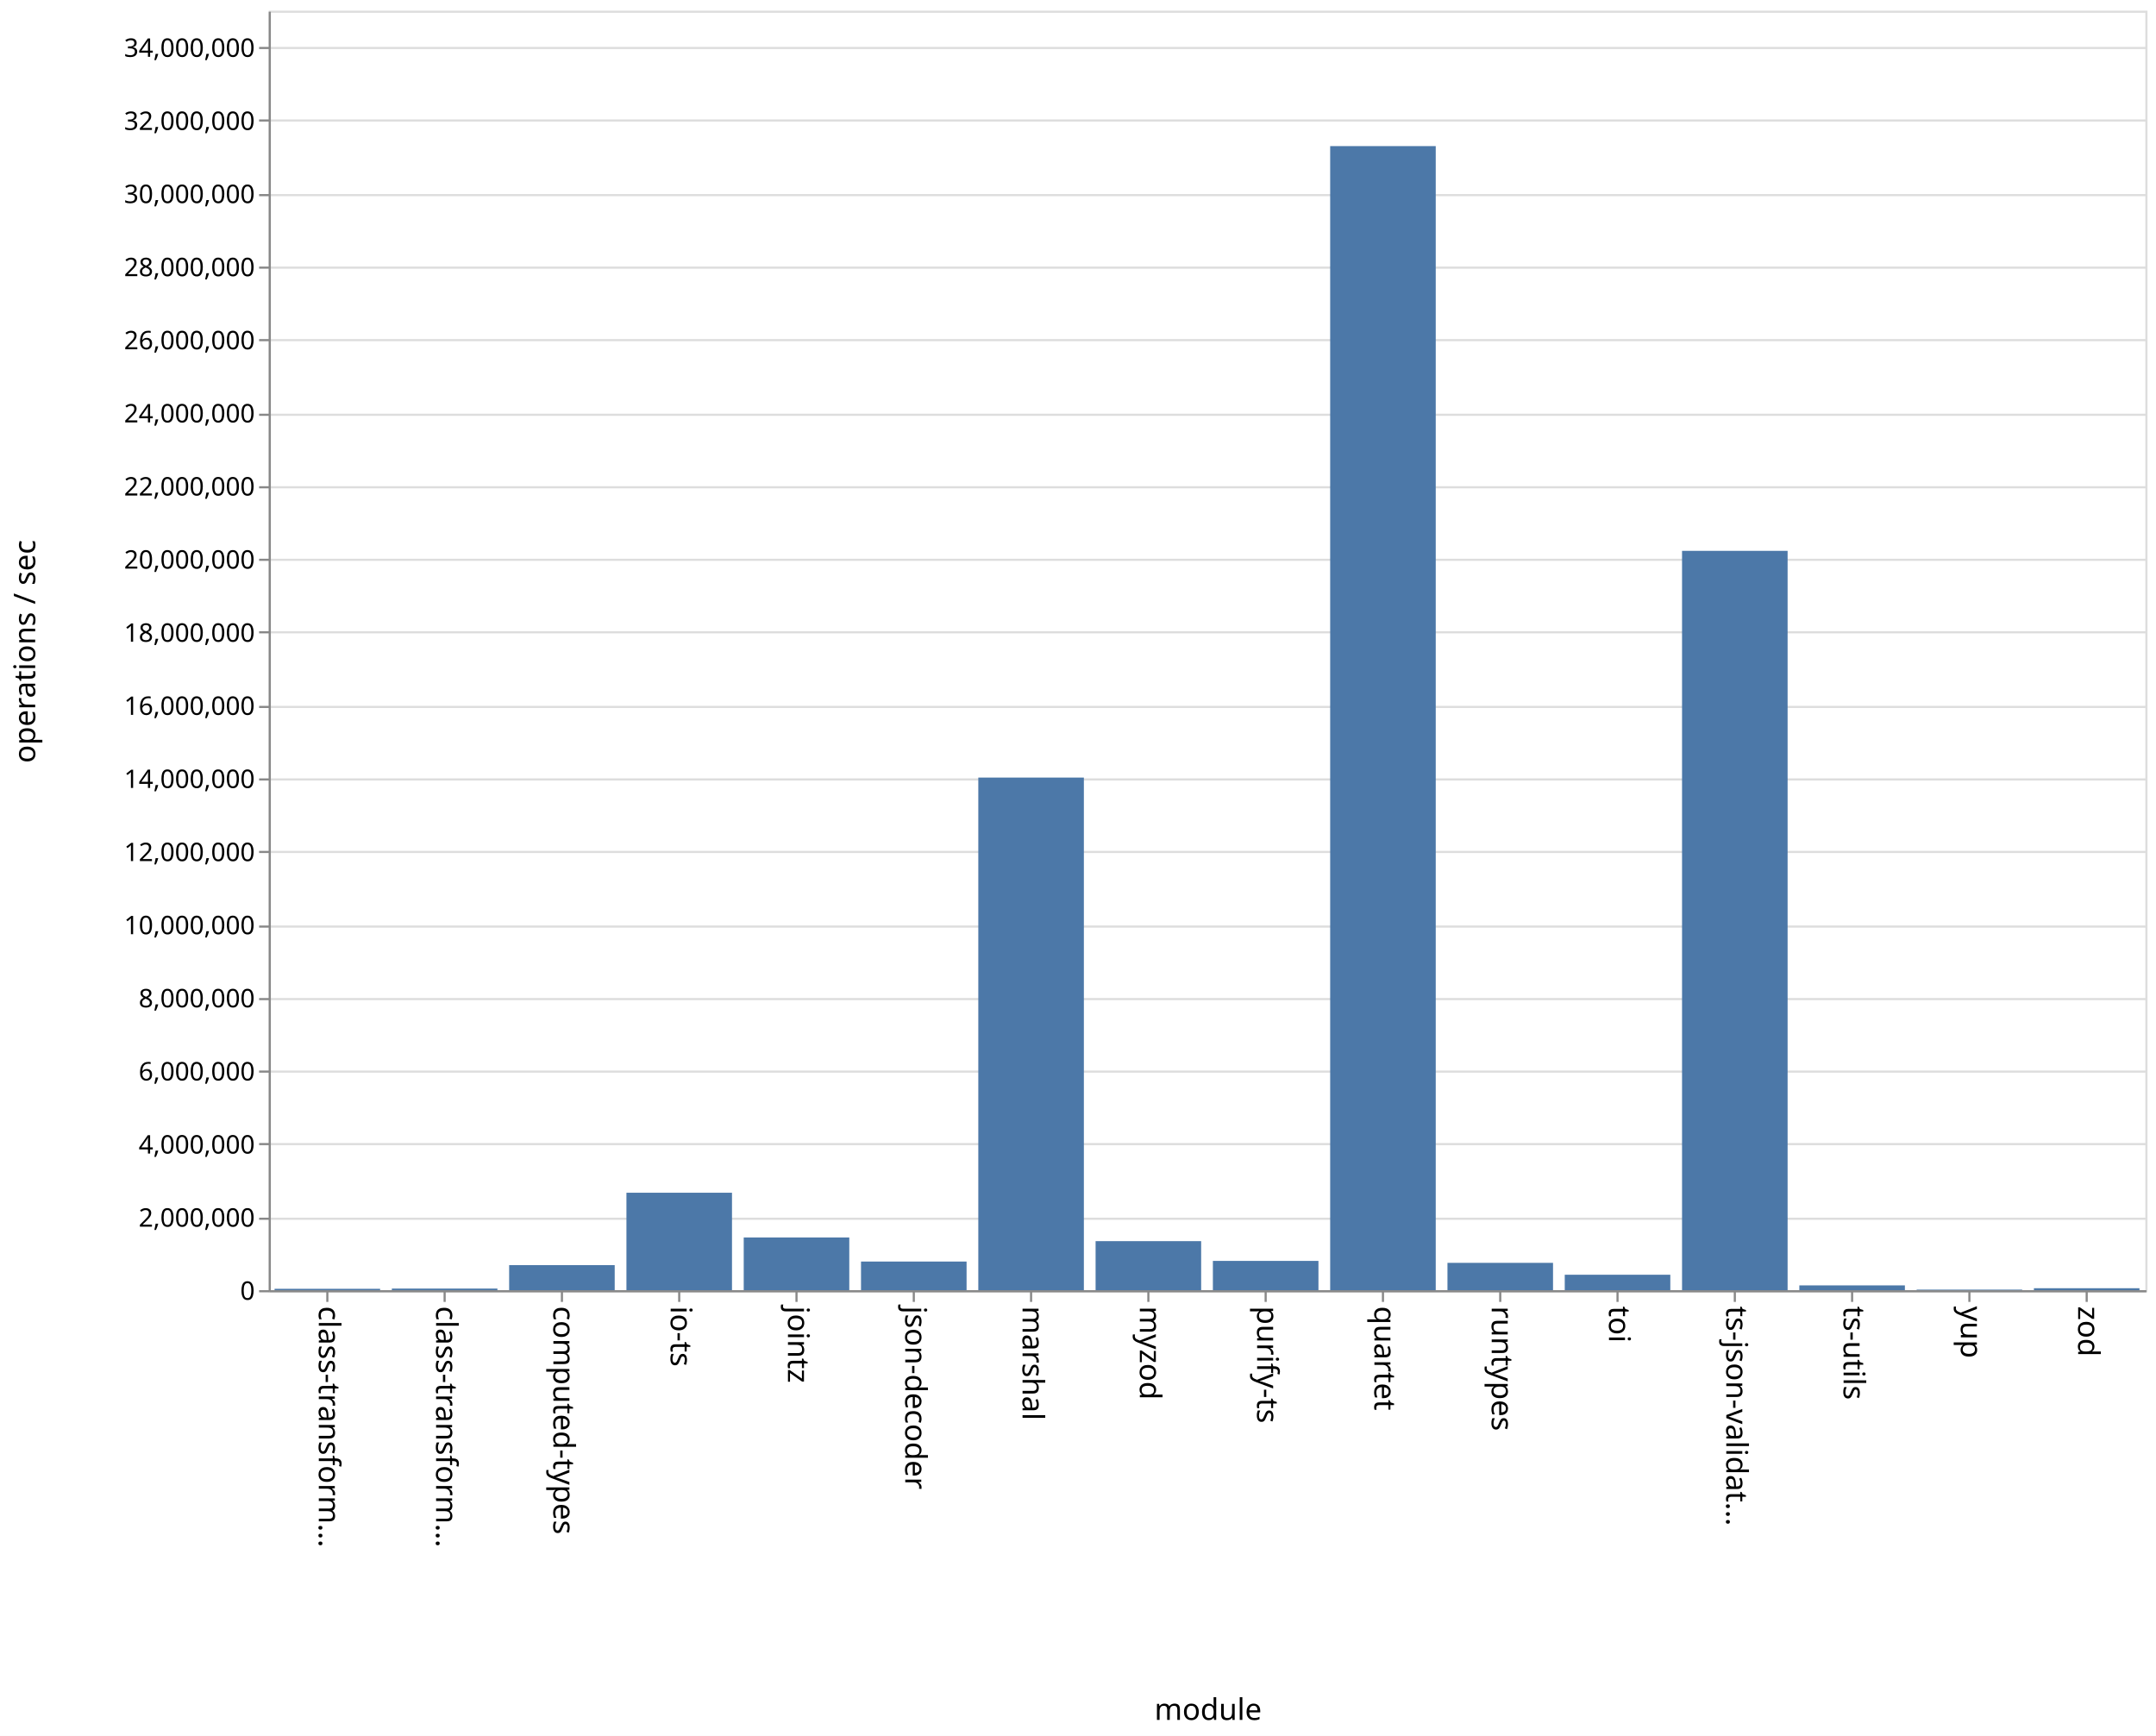
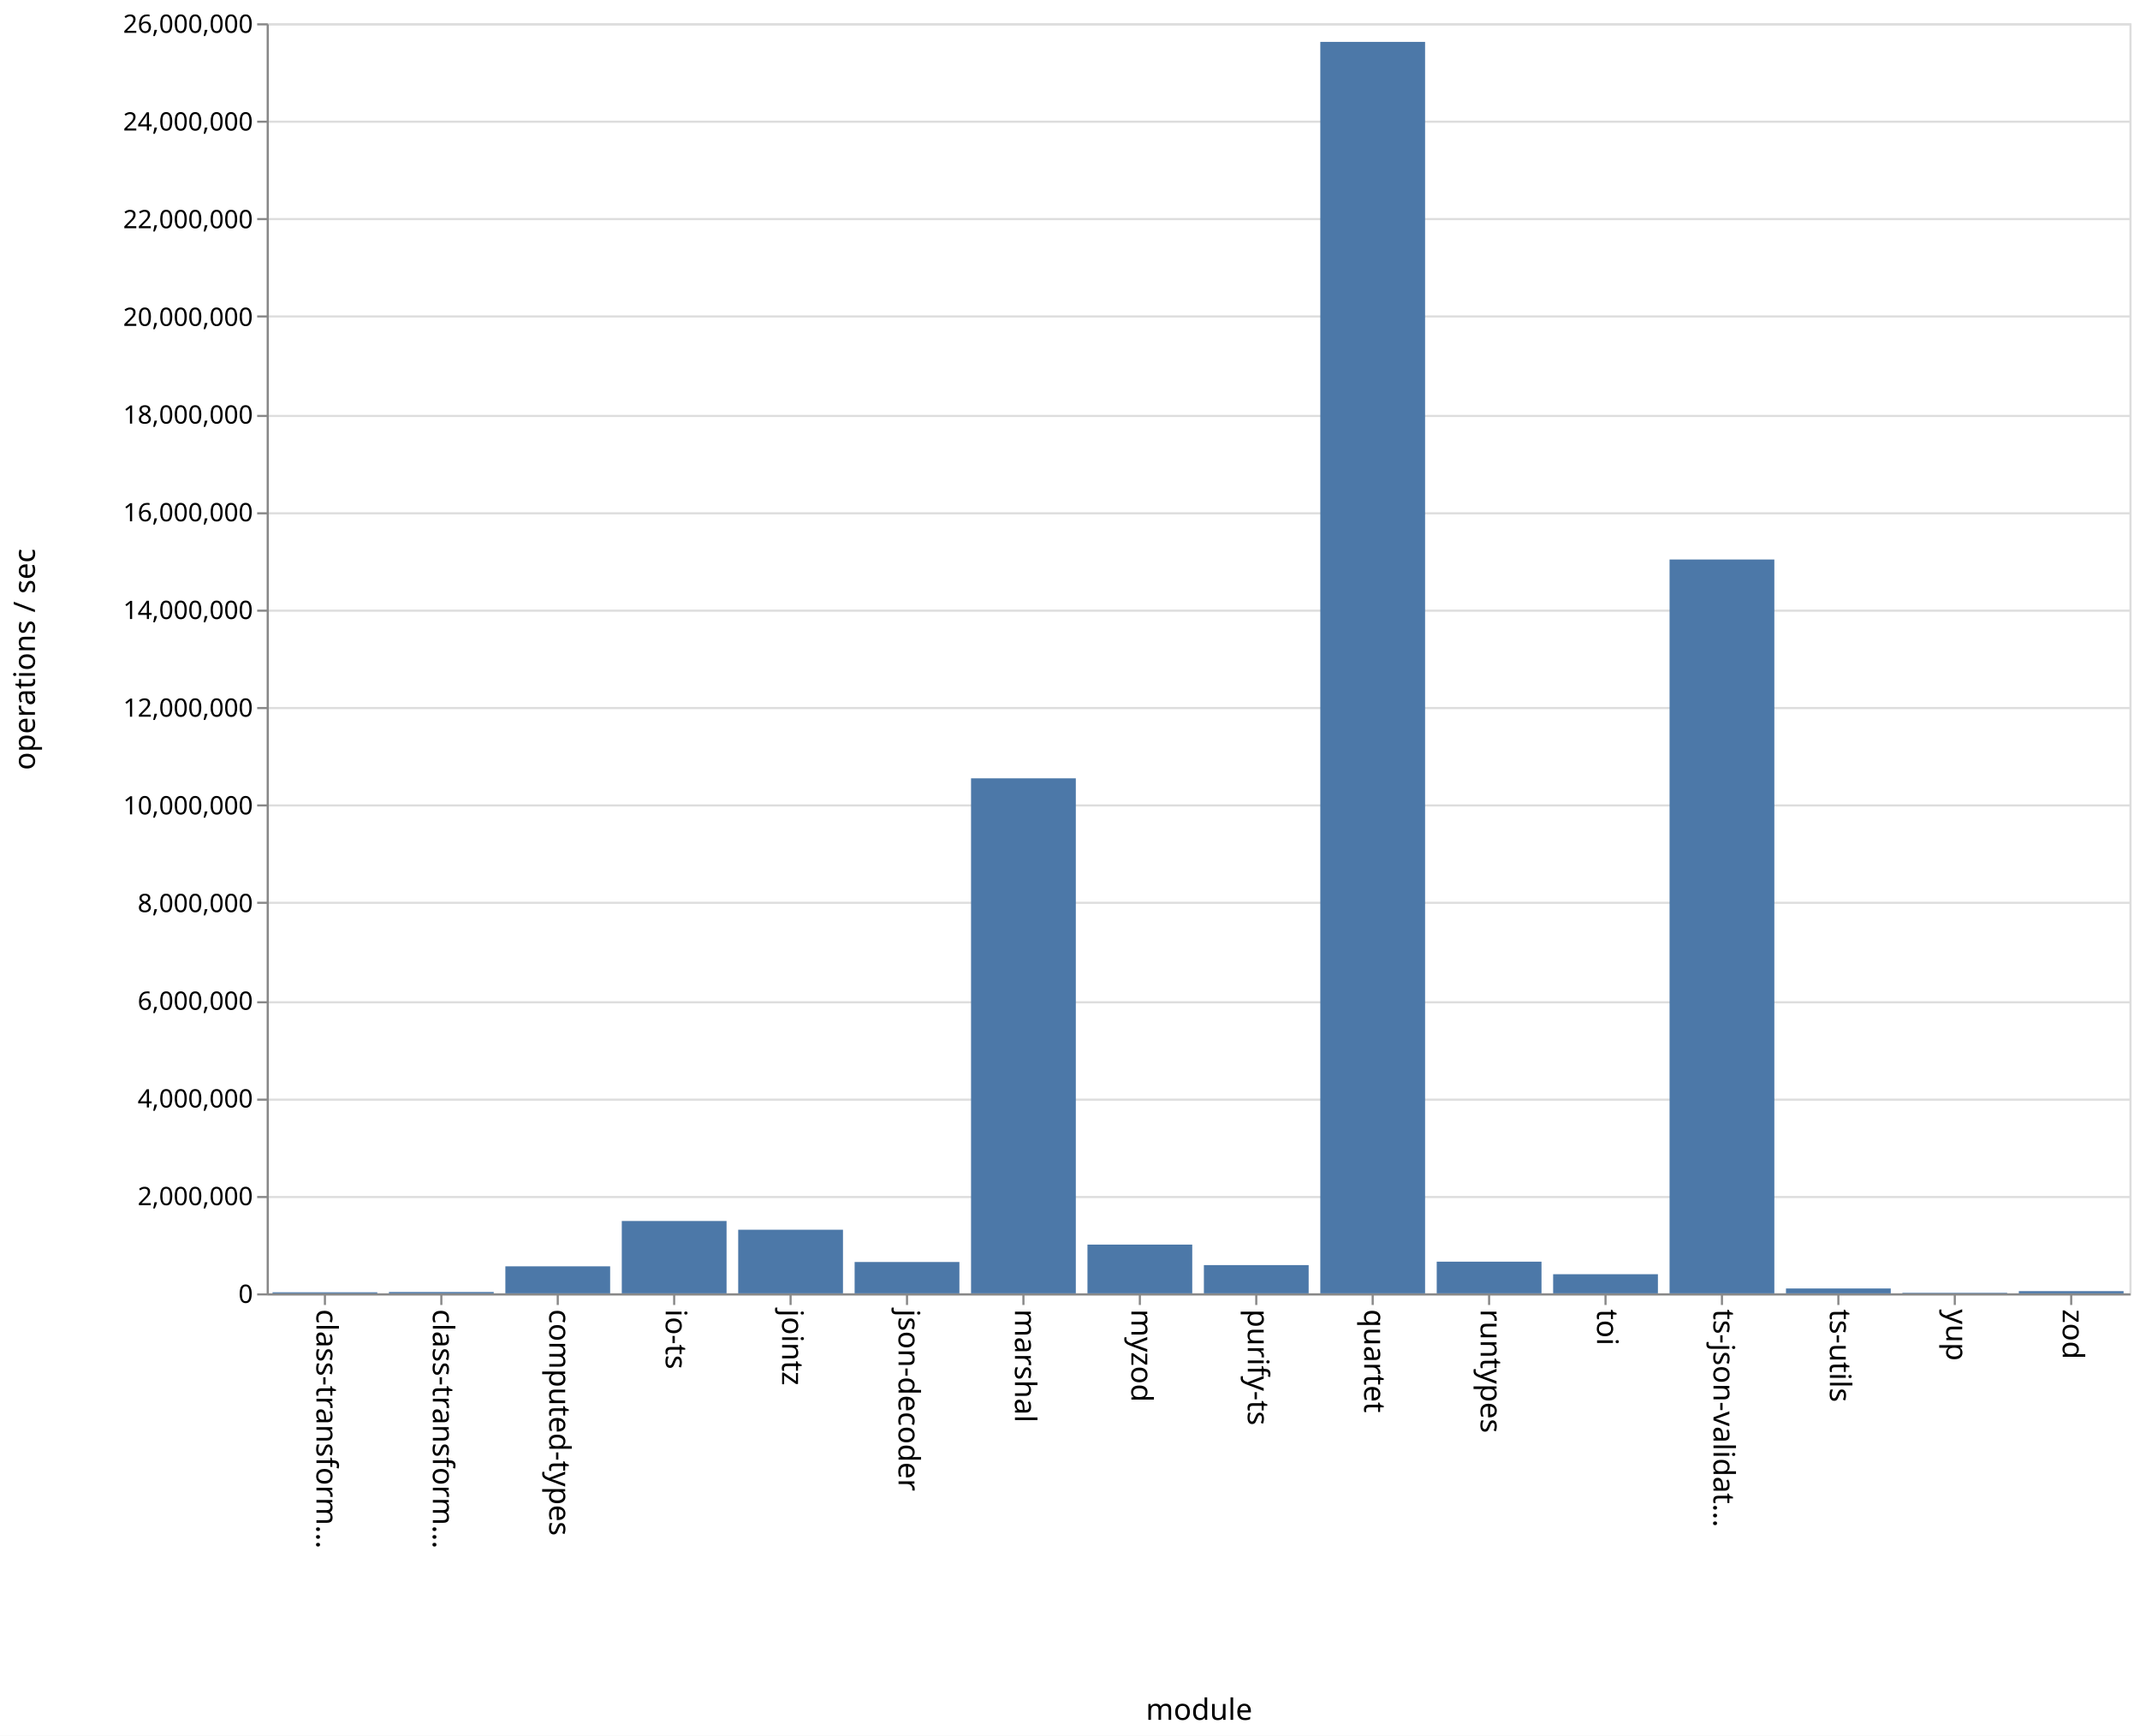
- <svg xmlns="http://www.w3.org/2000/svg" class="marks" width="1011" height="814" viewBox="0 0 1011 814" version="1.1">
-   <rect width="1011" height="814" fill="white" />
-   <g fill="none" stroke-miterlimit="10" transform="translate(126,5)">
+ <svg xmlns="http://www.w3.org/2000/svg" class="marks" width="1011" height="820" viewBox="0 0 1011 820" version="1.1">
+   <rect width="1011" height="820" fill="white" />
+   <g fill="none" stroke-miterlimit="10" transform="translate(126,11)">
    <g class="mark-group role-frame root" role="graphics-object" aria-roledescription="group mark container">
      <g transform="translate(0,0)">
        <path class="background" aria-hidden="true" d="M0.5,0.5h880v600h-880Z" stroke="#ddd" />
        <g>
          <g class="mark-group role-axis" aria-hidden="true">
            <g transform="translate(0.5,0.5)">
              <path class="background" aria-hidden="true" d="M0,0h0v0h0Z" pointer-events="none" />
              <g>
                <g class="mark-rule role-axis-grid" pointer-events="none">
                  <line transform="translate(0,600)" x2="880" y2="0" stroke="#ddd" stroke-width="1" opacity="1" />
-                   <line transform="translate(0,566)" x2="880" y2="0" stroke="#ddd" stroke-width="1" opacity="1" />
-                   <line transform="translate(0,531)" x2="880" y2="0" stroke="#ddd" stroke-width="1" opacity="1" />
-                   <line transform="translate(0,497)" x2="880" y2="0" stroke="#ddd" stroke-width="1" opacity="1" />
-                   <line transform="translate(0,463)" x2="880" y2="0" stroke="#ddd" stroke-width="1" opacity="1" />
-                   <line transform="translate(0,429)" x2="880" y2="0" stroke="#ddd" stroke-width="1" opacity="1" />
-                   <line transform="translate(0,394)" x2="880" y2="0" stroke="#ddd" stroke-width="1" opacity="1" />
-                   <line transform="translate(0,360)" x2="880" y2="0" stroke="#ddd" stroke-width="1" opacity="1" />
-                   <line transform="translate(0,326)" x2="880" y2="0" stroke="#ddd" stroke-width="1" opacity="1" />
-                   <line transform="translate(0,291)" x2="880" y2="0" stroke="#ddd" stroke-width="1" opacity="1" />
-                   <line transform="translate(0,257)" x2="880" y2="0" stroke="#ddd" stroke-width="1" opacity="1" />
-                   <line transform="translate(0,223)" x2="880" y2="0" stroke="#ddd" stroke-width="1" opacity="1" />
-                   <line transform="translate(0,189)" x2="880" y2="0" stroke="#ddd" stroke-width="1" opacity="1" />
-                   <line transform="translate(0,154)" x2="880" y2="0" stroke="#ddd" stroke-width="1" opacity="1" />
-                   <line transform="translate(0,120)" x2="880" y2="0" stroke="#ddd" stroke-width="1" opacity="1" />
-                   <line transform="translate(0,86)" x2="880" y2="0" stroke="#ddd" stroke-width="1" opacity="1" />
-                   <line transform="translate(0,51)" x2="880" y2="0" stroke="#ddd" stroke-width="1" opacity="1" />
-                   <line transform="translate(0,17)" x2="880" y2="0" stroke="#ddd" stroke-width="1" opacity="1" />
+                   <line transform="translate(0,554)" x2="880" y2="0" stroke="#ddd" stroke-width="1" opacity="1" />
+                   <line transform="translate(0,508)" x2="880" y2="0" stroke="#ddd" stroke-width="1" opacity="1" />
+                   <line transform="translate(0,462)" x2="880" y2="0" stroke="#ddd" stroke-width="1" opacity="1" />
+                   <line transform="translate(0,415)" x2="880" y2="0" stroke="#ddd" stroke-width="1" opacity="1" />
+                   <line transform="translate(0,369)" x2="880" y2="0" stroke="#ddd" stroke-width="1" opacity="1" />
+                   <line transform="translate(0,323)" x2="880" y2="0" stroke="#ddd" stroke-width="1" opacity="1" />
+                   <line transform="translate(0,277)" x2="880" y2="0" stroke="#ddd" stroke-width="1" opacity="1" />
+                   <line transform="translate(0,231)" x2="880" y2="0" stroke="#ddd" stroke-width="1" opacity="1" />
+                   <line transform="translate(0,185)" x2="880" y2="0" stroke="#ddd" stroke-width="1" opacity="1" />
+                   <line transform="translate(0,138)" x2="880" y2="0" stroke="#ddd" stroke-width="1" opacity="1" />
+                   <line transform="translate(0,92)" x2="880" y2="0" stroke="#ddd" stroke-width="1" opacity="1" />
+                   <line transform="translate(0,46)" x2="880" y2="0" stroke="#ddd" stroke-width="1" opacity="1" />
+                   <line transform="translate(0,0)" x2="880" y2="0" stroke="#ddd" stroke-width="1" opacity="1" />
                </g>
              </g>
              <path class="foreground" aria-hidden="true" d="" pointer-events="none" display="none" />
            </g>
          </g>
          <g class="mark-group role-axis" role="graphics-symbol" aria-roledescription="axis" aria-label="X-axis titled 'module' for a discrete scale with 16 values: class-transformer-validator-async, class-transformer-validator-sync, computed-types, io-ts, jointz, ending with zod">
            <g transform="translate(0.5,600.5)">
              <path class="background" aria-hidden="true" d="M0,0h0v0h0Z" pointer-events="none" />
              <g>
                <g class="mark-rule role-axis-tick" pointer-events="none">
                  <line transform="translate(27,0)" x2="0" y2="5" stroke="#888" stroke-width="1" opacity="1" />
                  <line transform="translate(82,0)" x2="0" y2="5" stroke="#888" stroke-width="1" opacity="1" />
                  <line transform="translate(137,0)" x2="0" y2="5" stroke="#888" stroke-width="1" opacity="1" />
                  <line transform="translate(192,0)" x2="0" y2="5" stroke="#888" stroke-width="1" opacity="1" />
                  <line transform="translate(247,0)" x2="0" y2="5" stroke="#888" stroke-width="1" opacity="1" />
                  <line transform="translate(302,0)" x2="0" y2="5" stroke="#888" stroke-width="1" opacity="1" />
                  <line transform="translate(357,0)" x2="0" y2="5" stroke="#888" stroke-width="1" opacity="1" />
                  <line transform="translate(412,0)" x2="0" y2="5" stroke="#888" stroke-width="1" opacity="1" />
                  <line transform="translate(467,0)" x2="0" y2="5" stroke="#888" stroke-width="1" opacity="1" />
                  <line transform="translate(522,0)" x2="0" y2="5" stroke="#888" stroke-width="1" opacity="1" />
                  <line transform="translate(577,0)" x2="0" y2="5" stroke="#888" stroke-width="1" opacity="1" />
                  <line transform="translate(632,0)" x2="0" y2="5" stroke="#888" stroke-width="1" opacity="1" />
                  <line transform="translate(687,0)" x2="0" y2="5" stroke="#888" stroke-width="1" opacity="1" />
                  <line transform="translate(742,0)" x2="0" y2="5" stroke="#888" stroke-width="1" opacity="1" />
                  <line transform="translate(797,0)" x2="0" y2="5" stroke="#888" stroke-width="1" opacity="1" />
                  <line transform="translate(852,0)" x2="0" y2="5" stroke="#888" stroke-width="1" opacity="1" />
                </g>
                <g class="mark-text role-axis-label" pointer-events="none">
                  <text text-anchor="start" transform="translate(27,7) rotate(90) translate(0,4)" font-family="sans-serif" font-size="14px" fill="#000" opacity="1">class-transform…</text>
                  <text text-anchor="start" transform="translate(82,7) rotate(90) translate(0,4)" font-family="sans-serif" font-size="14px" fill="#000" opacity="1">class-transform…</text>
                  <text text-anchor="start" transform="translate(137,7) rotate(90) translate(0,4)" font-family="sans-serif" font-size="14px" fill="#000" opacity="1">computed-types</text>
                  <text text-anchor="start" transform="translate(192,7) rotate(90) translate(0,4)" font-family="sans-serif" font-size="14px" fill="#000" opacity="1">io-ts</text>
                  <text text-anchor="start" transform="translate(247,7) rotate(90) translate(0,4)" font-family="sans-serif" font-size="14px" fill="#000" opacity="1">jointz</text>
                  <text text-anchor="start" transform="translate(302,7) rotate(90) translate(0,4)" font-family="sans-serif" font-size="14px" fill="#000" opacity="1">json-decoder</text>
                  <text text-anchor="start" transform="translate(357,7) rotate(90) translate(0,4)" font-family="sans-serif" font-size="14px" fill="#000" opacity="1">marshal</text>
                  <text text-anchor="start" transform="translate(412,7) rotate(90) translate(0,4)" font-family="sans-serif" font-size="14px" fill="#000" opacity="1">myzod</text>
                  <text text-anchor="start" transform="translate(467,7) rotate(90) translate(0,4)" font-family="sans-serif" font-size="14px" fill="#000" opacity="1">purify-ts</text>
                  <text text-anchor="start" transform="translate(522,7) rotate(90) translate(0,4)" font-family="sans-serif" font-size="14px" fill="#000" opacity="1">quartet</text>
                  <text text-anchor="start" transform="translate(577,7) rotate(90) translate(0,4)" font-family="sans-serif" font-size="14px" fill="#000" opacity="1">runtypes</text>
                  <text text-anchor="start" transform="translate(632,7) rotate(90) translate(0,4)" font-family="sans-serif" font-size="14px" fill="#000" opacity="1">toi</text>
                  <text text-anchor="start" transform="translate(687,7) rotate(90) translate(0,4)" font-family="sans-serif" font-size="14px" fill="#000" opacity="1">ts-json-validat…</text>
                  <text text-anchor="start" transform="translate(742,7) rotate(90) translate(0,4)" font-family="sans-serif" font-size="14px" fill="#000" opacity="1">ts-utils</text>
                  <text text-anchor="start" transform="translate(797,7) rotate(90) translate(0,4)" font-family="sans-serif" font-size="14px" fill="#000" opacity="1">yup</text>
                  <text text-anchor="start" transform="translate(852,7) rotate(90) translate(0,4)" font-family="sans-serif" font-size="14px" fill="#000" opacity="1">zod</text>
                </g>
                <g class="mark-rule role-axis-domain" pointer-events="none">
                  <line transform="translate(0,0)" x2="880" y2="0" stroke="#888" stroke-width="1" opacity="1" />
                </g>
                <g class="mark-text role-axis-title" pointer-events="none">
                  <text text-anchor="middle" transform="translate(440,201)" font-family="sans-serif" font-size="14px" font-weight="normal" fill="#000" opacity="1">module</text>
                </g>
              </g>
              <path class="foreground" aria-hidden="true" d="" pointer-events="none" display="none" />
            </g>
          </g>
-           <g class="mark-group role-axis" role="graphics-symbol" aria-roledescription="axis" aria-label="Y-axis titled 'operations / sec' for a linear scale with values from 0 to 35,000,000">
+           <g class="mark-group role-axis" role="graphics-symbol" aria-roledescription="axis" aria-label="Y-axis titled 'operations / sec' for a linear scale with values from 0 to 26,000,000">
            <g transform="translate(0.5,0.5)">
              <path class="background" aria-hidden="true" d="M0,0h0v0h0Z" pointer-events="none" />
              <g>
                <g class="mark-rule role-axis-tick" pointer-events="none">
                  <line transform="translate(0,600)" x2="-5" y2="0" stroke="#888" stroke-width="1" opacity="1" />
-                   <line transform="translate(0,566)" x2="-5" y2="0" stroke="#888" stroke-width="1" opacity="1" />
-                   <line transform="translate(0,531)" x2="-5" y2="0" stroke="#888" stroke-width="1" opacity="1" />
-                   <line transform="translate(0,497)" x2="-5" y2="0" stroke="#888" stroke-width="1" opacity="1" />
-                   <line transform="translate(0,463)" x2="-5" y2="0" stroke="#888" stroke-width="1" opacity="1" />
-                   <line transform="translate(0,429)" x2="-5" y2="0" stroke="#888" stroke-width="1" opacity="1" />
-                   <line transform="translate(0,394)" x2="-5" y2="0" stroke="#888" stroke-width="1" opacity="1" />
-                   <line transform="translate(0,360)" x2="-5" y2="0" stroke="#888" stroke-width="1" opacity="1" />
-                   <line transform="translate(0,326)" x2="-5" y2="0" stroke="#888" stroke-width="1" opacity="1" />
-                   <line transform="translate(0,291)" x2="-5" y2="0" stroke="#888" stroke-width="1" opacity="1" />
-                   <line transform="translate(0,257)" x2="-5" y2="0" stroke="#888" stroke-width="1" opacity="1" />
-                   <line transform="translate(0,223)" x2="-5" y2="0" stroke="#888" stroke-width="1" opacity="1" />
-                   <line transform="translate(0,189)" x2="-5" y2="0" stroke="#888" stroke-width="1" opacity="1" />
-                   <line transform="translate(0,154)" x2="-5" y2="0" stroke="#888" stroke-width="1" opacity="1" />
-                   <line transform="translate(0,120)" x2="-5" y2="0" stroke="#888" stroke-width="1" opacity="1" />
-                   <line transform="translate(0,86)" x2="-5" y2="0" stroke="#888" stroke-width="1" opacity="1" />
-                   <line transform="translate(0,51)" x2="-5" y2="0" stroke="#888" stroke-width="1" opacity="1" />
-                   <line transform="translate(0,17)" x2="-5" y2="0" stroke="#888" stroke-width="1" opacity="1" />
+                   <line transform="translate(0,554)" x2="-5" y2="0" stroke="#888" stroke-width="1" opacity="1" />
+                   <line transform="translate(0,508)" x2="-5" y2="0" stroke="#888" stroke-width="1" opacity="1" />
+                   <line transform="translate(0,462)" x2="-5" y2="0" stroke="#888" stroke-width="1" opacity="1" />
+                   <line transform="translate(0,415)" x2="-5" y2="0" stroke="#888" stroke-width="1" opacity="1" />
+                   <line transform="translate(0,369)" x2="-5" y2="0" stroke="#888" stroke-width="1" opacity="1" />
+                   <line transform="translate(0,323)" x2="-5" y2="0" stroke="#888" stroke-width="1" opacity="1" />
+                   <line transform="translate(0,277)" x2="-5" y2="0" stroke="#888" stroke-width="1" opacity="1" />
+                   <line transform="translate(0,231)" x2="-5" y2="0" stroke="#888" stroke-width="1" opacity="1" />
+                   <line transform="translate(0,185)" x2="-5" y2="0" stroke="#888" stroke-width="1" opacity="1" />
+                   <line transform="translate(0,138)" x2="-5" y2="0" stroke="#888" stroke-width="1" opacity="1" />
+                   <line transform="translate(0,92)" x2="-5" y2="0" stroke="#888" stroke-width="1" opacity="1" />
+                   <line transform="translate(0,46)" x2="-5" y2="0" stroke="#888" stroke-width="1" opacity="1" />
+                   <line transform="translate(0,0)" x2="-5" y2="0" stroke="#888" stroke-width="1" opacity="1" />
                </g>
                <g class="mark-text role-axis-label" pointer-events="none">
                  <text text-anchor="end" transform="translate(-7,604)" font-family="sans-serif" font-size="12px" fill="#000" opacity="1">0</text>
-                   <text text-anchor="end" transform="translate(-7,569.7143)" font-family="sans-serif" font-size="12px" fill="#000" opacity="1">2,000,000</text>
-                   <text text-anchor="end" transform="translate(-7,535.4286)" font-family="sans-serif" font-size="12px" fill="#000" opacity="1">4,000,000</text>
-                   <text text-anchor="end" transform="translate(-7,501.1429)" font-family="sans-serif" font-size="12px" fill="#000" opacity="1">6,000,000</text>
-                   <text text-anchor="end" transform="translate(-7,466.8571)" font-family="sans-serif" font-size="12px" fill="#000" opacity="1">8,000,000</text>
-                   <text text-anchor="end" transform="translate(-7,432.5714)" font-family="sans-serif" font-size="12px" fill="#000" opacity="1">10,000,000</text>
-                   <text text-anchor="end" transform="translate(-7,398.2857)" font-family="sans-serif" font-size="12px" fill="#000" opacity="1">12,000,000</text>
-                   <text text-anchor="end" transform="translate(-7,364)" font-family="sans-serif" font-size="12px" fill="#000" opacity="1">14,000,000</text>
-                   <text text-anchor="end" transform="translate(-7,329.7143)" font-family="sans-serif" font-size="12px" fill="#000" opacity="1">16,000,000</text>
-                   <text text-anchor="end" transform="translate(-7,295.4286)" font-family="sans-serif" font-size="12px" fill="#000" opacity="1">18,000,000</text>
-                   <text text-anchor="end" transform="translate(-7,261.1429)" font-family="sans-serif" font-size="12px" fill="#000" opacity="1">20,000,000</text>
-                   <text text-anchor="end" transform="translate(-7,226.8571)" font-family="sans-serif" font-size="12px" fill="#000" opacity="1">22,000,000</text>
-                   <text text-anchor="end" transform="translate(-7,192.5714)" font-family="sans-serif" font-size="12px" fill="#000" opacity="1">24,000,000</text>
-                   <text text-anchor="end" transform="translate(-7,158.2857)" font-family="sans-serif" font-size="12px" fill="#000" opacity="1">26,000,000</text>
-                   <text text-anchor="end" transform="translate(-7,124)" font-family="sans-serif" font-size="12px" fill="#000" opacity="1">28,000,000</text>
-                   <text text-anchor="end" transform="translate(-7,89.71429)" font-family="sans-serif" font-size="12px" fill="#000" opacity="1">30,000,000</text>
-                   <text text-anchor="end" transform="translate(-7,55.42857)" font-family="sans-serif" font-size="12px" fill="#000" opacity="1">32,000,000</text>
-                   <text text-anchor="end" transform="translate(-7,21.14286)" font-family="sans-serif" font-size="12px" fill="#000" opacity="1">34,000,000</text>
+                   <text text-anchor="end" transform="translate(-7,557.8462)" font-family="sans-serif" font-size="12px" fill="#000" opacity="1">2,000,000</text>
+                   <text text-anchor="end" transform="translate(-7,511.6923)" font-family="sans-serif" font-size="12px" fill="#000" opacity="1">4,000,000</text>
+                   <text text-anchor="end" transform="translate(-7,465.5385)" font-family="sans-serif" font-size="12px" fill="#000" opacity="1">6,000,000</text>
+                   <text text-anchor="end" transform="translate(-7,419.3846)" font-family="sans-serif" font-size="12px" fill="#000" opacity="1">8,000,000</text>
+                   <text text-anchor="end" transform="translate(-7,373.2308)" font-family="sans-serif" font-size="12px" fill="#000" opacity="1">10,000,000</text>
+                   <text text-anchor="end" transform="translate(-7,327.0769)" font-family="sans-serif" font-size="12px" fill="#000" opacity="1">12,000,000</text>
+                   <text text-anchor="end" transform="translate(-7,280.9231)" font-family="sans-serif" font-size="12px" fill="#000" opacity="1">14,000,000</text>
+                   <text text-anchor="end" transform="translate(-7,234.7692)" font-family="sans-serif" font-size="12px" fill="#000" opacity="1">16,000,000</text>
+                   <text text-anchor="end" transform="translate(-7,188.6154)" font-family="sans-serif" font-size="12px" fill="#000" opacity="1">18,000,000</text>
+                   <text text-anchor="end" transform="translate(-7,142.4615)" font-family="sans-serif" font-size="12px" fill="#000" opacity="1">20,000,000</text>
+                   <text text-anchor="end" transform="translate(-7,96.30769)" font-family="sans-serif" font-size="12px" fill="#000" opacity="1">22,000,000</text>
+                   <text text-anchor="end" transform="translate(-7,50.15385)" font-family="sans-serif" font-size="12px" fill="#000" opacity="1">24,000,000</text>
+                   <text text-anchor="end" transform="translate(-7,4)" font-family="sans-serif" font-size="12px" fill="#000" opacity="1">26,000,000</text>
                </g>
                <g class="mark-rule role-axis-domain" pointer-events="none">
                  <line transform="translate(0,600)" x2="0" y2="-600" stroke="#888" stroke-width="1" opacity="1" />
                </g>
                <g class="mark-text role-axis-title" pointer-events="none">
                  <text text-anchor="middle" transform="translate(-107,300) rotate(-90) translate(0,-3)" font-family="sans-serif" font-size="14px" font-weight="normal" fill="#000" opacity="1">operations / sec</text>
                </g>
              </g>
              <path class="foreground" aria-hidden="true" d="" pointer-events="none" display="none" />
            </g>
          </g>
          <g class="mark-rect role-mark marks" role="graphics-object" aria-roledescription="rect mark container">
-             <path aria-label="operations / sec: 37487; module: class-transformer-validator-async" role="graphics-symbol" aria-roledescription="bar" d="M2.75,599.357h49.5v0.643h-49.5Z" fill="#4c78a8" />
-             <path aria-label="operations / sec: 43993; module: class-transformer-validator-sync" role="graphics-symbol" aria-roledescription="bar" d="M57.75,599.246h49.5v0.754h-49.5Z" fill="#4c78a8" />
-             <path aria-label="operations / sec: 685242; module: computed-types" role="graphics-symbol" aria-roledescription="bar" d="M112.75,588.253h49.5v11.747h-49.5Z" fill="#4c78a8" />
-             <path aria-label="operations / sec: 2665685; module: io-ts" role="graphics-symbol" aria-roledescription="bar" d="M167.75,554.303h49.5v45.697h-49.5Z" fill="#4c78a8" />
-             <path aria-label="operations / sec: 1441807; module: jointz" role="graphics-symbol" aria-roledescription="bar" d="M222.75,575.283h49.5v24.717h-49.5Z" fill="#4c78a8" />
-             <path aria-label="operations / sec: 783287; module: json-decoder" role="graphics-symbol" aria-roledescription="bar" d="M277.75,586.572h49.5v13.428h-49.5Z" fill="#4c78a8" />
-             <path aria-label="operations / sec: 14022022; module: marshal" role="graphics-symbol" aria-roledescription="bar" d="M332.75,359.622h49.5v240.378h-49.5Z" fill="#4c78a8" />
-             <path aria-label="operations / sec: 1341575; module: myzod" role="graphics-symbol" aria-roledescription="bar" d="M387.75,577.002h49.5v22.998h-49.5Z" fill="#4c78a8" />
-             <path aria-label="operations / sec: 800946; module: purify-ts" role="graphics-symbol" aria-roledescription="bar" d="M442.75,586.269h49.5v13.731h-49.5Z" fill="#4c78a8" />
-             <path aria-label="operations / sec: 31295082; module: quartet" role="graphics-symbol" aria-roledescription="bar" d="M497.75,63.513h49.5v536.487h-49.5Z" fill="#4c78a8" />
-             <path aria-label="operations / sec: 747726; module: runtypes" role="graphics-symbol" aria-roledescription="bar" d="M552.75,587.182h49.5v12.818h-49.5Z" fill="#4c78a8" />
-             <path aria-label="operations / sec: 422402; module: toi" role="graphics-symbol" aria-roledescription="bar" d="M607.75,592.759h49.5v7.241h-49.5Z" fill="#4c78a8" />
-             <path aria-label="operations / sec: 20223795; module: ts-json-validator" role="graphics-symbol" aria-roledescription="bar" d="M662.75,253.306h49.5v346.694h-49.5Z" fill="#4c78a8" />
-             <path aria-label="operations / sec: 131156; module: ts-utils" role="graphics-symbol" aria-roledescription="bar" d="M717.75,597.752h49.5v2.248h-49.5Z" fill="#4c78a8" />
-             <path aria-label="operations / sec: 15007; module: yup" role="graphics-symbol" aria-roledescription="bar" d="M772.75,599.743h49.5v0.257h-49.5Z" fill="#4c78a8" />
-             <path aria-label="operations / sec: 53496; module: zod" role="graphics-symbol" aria-roledescription="bar" d="M827.75,599.083h49.5v0.917h-49.5Z" fill="#4c78a8" />
+             <path aria-label="operations / sec: 21510; module: class-transformer-validator-async" role="graphics-symbol" aria-roledescription="bar" d="M2.75,599.504h49.5v0.496h-49.5Z" fill="#4c78a8" />
+             <path aria-label="operations / sec: 27600; module: class-transformer-validator-sync" role="graphics-symbol" aria-roledescription="bar" d="M57.75,599.363h49.5v0.637h-49.5Z" fill="#4c78a8" />
+             <path aria-label="operations / sec: 552831; module: computed-types" role="graphics-symbol" aria-roledescription="bar" d="M112.75,587.242h49.5v12.758h-49.5Z" fill="#4c78a8" />
+             <path aria-label="operations / sec: 1481090; module: io-ts" role="graphics-symbol" aria-roledescription="bar" d="M167.75,565.821h49.5v34.179h-49.5Z" fill="#4c78a8" />
+             <path aria-label="operations / sec: 1302118; module: jointz" role="graphics-symbol" aria-roledescription="bar" d="M222.75,569.951h49.5v30.049h-49.5Z" fill="#4c78a8" />
+             <path aria-label="operations / sec: 641610; module: json-decoder" role="graphics-symbol" aria-roledescription="bar" d="M277.75,585.194h49.5v14.806h-49.5Z" fill="#4c78a8" />
+             <path aria-label="operations / sec: 10542950; module: marshal" role="graphics-symbol" aria-roledescription="bar" d="M332.75,356.701h49.5v243.299h-49.5Z" fill="#4c78a8" />
+             <path aria-label="operations / sec: 997888; module: myzod" role="graphics-symbol" aria-roledescription="bar" d="M387.75,576.972h49.5v23.028h-49.5Z" fill="#4c78a8" />
+             <path aria-label="operations / sec: 578096; module: purify-ts" role="graphics-symbol" aria-roledescription="bar" d="M442.75,586.659h49.5v13.341h-49.5Z" fill="#4c78a8" />
+             <path aria-label="operations / sec: 25619210; module: quartet" role="graphics-symbol" aria-roledescription="bar" d="M497.75,8.787h49.5v591.213h-49.5Z" fill="#4c78a8" />
+             <path aria-label="operations / sec: 648365; module: runtypes" role="graphics-symbol" aria-roledescription="bar" d="M552.75,585.038h49.5v14.962h-49.5Z" fill="#4c78a8" />
+             <path aria-label="operations / sec: 391286; module: toi" role="graphics-symbol" aria-roledescription="bar" d="M607.75,590.97h49.5v9.03h-49.5Z" fill="#4c78a8" />
+             <path aria-label="operations / sec: 15022757; module: ts-json-validator" role="graphics-symbol" aria-roledescription="bar" d="M662.75,253.321h49.5v346.679h-49.5Z" fill="#4c78a8" />
+             <path aria-label="operations / sec: 99388; module: ts-utils" role="graphics-symbol" aria-roledescription="bar" d="M717.75,597.706h49.5v2.294h-49.5Z" fill="#4c78a8" />
+             <path aria-label="operations / sec: 10927; module: yup" role="graphics-symbol" aria-roledescription="bar" d="M772.75,599.748h49.5v0.252h-49.5Z" fill="#4c78a8" />
+             <path aria-label="operations / sec: 44799; module: zod" role="graphics-symbol" aria-roledescription="bar" d="M827.75,598.966h49.5v1.034h-49.5Z" fill="#4c78a8" />
          </g>
        </g>
        <path class="foreground" aria-hidden="true" d="" display="none" />
      </g>
    </g>
  </g>
</svg>
